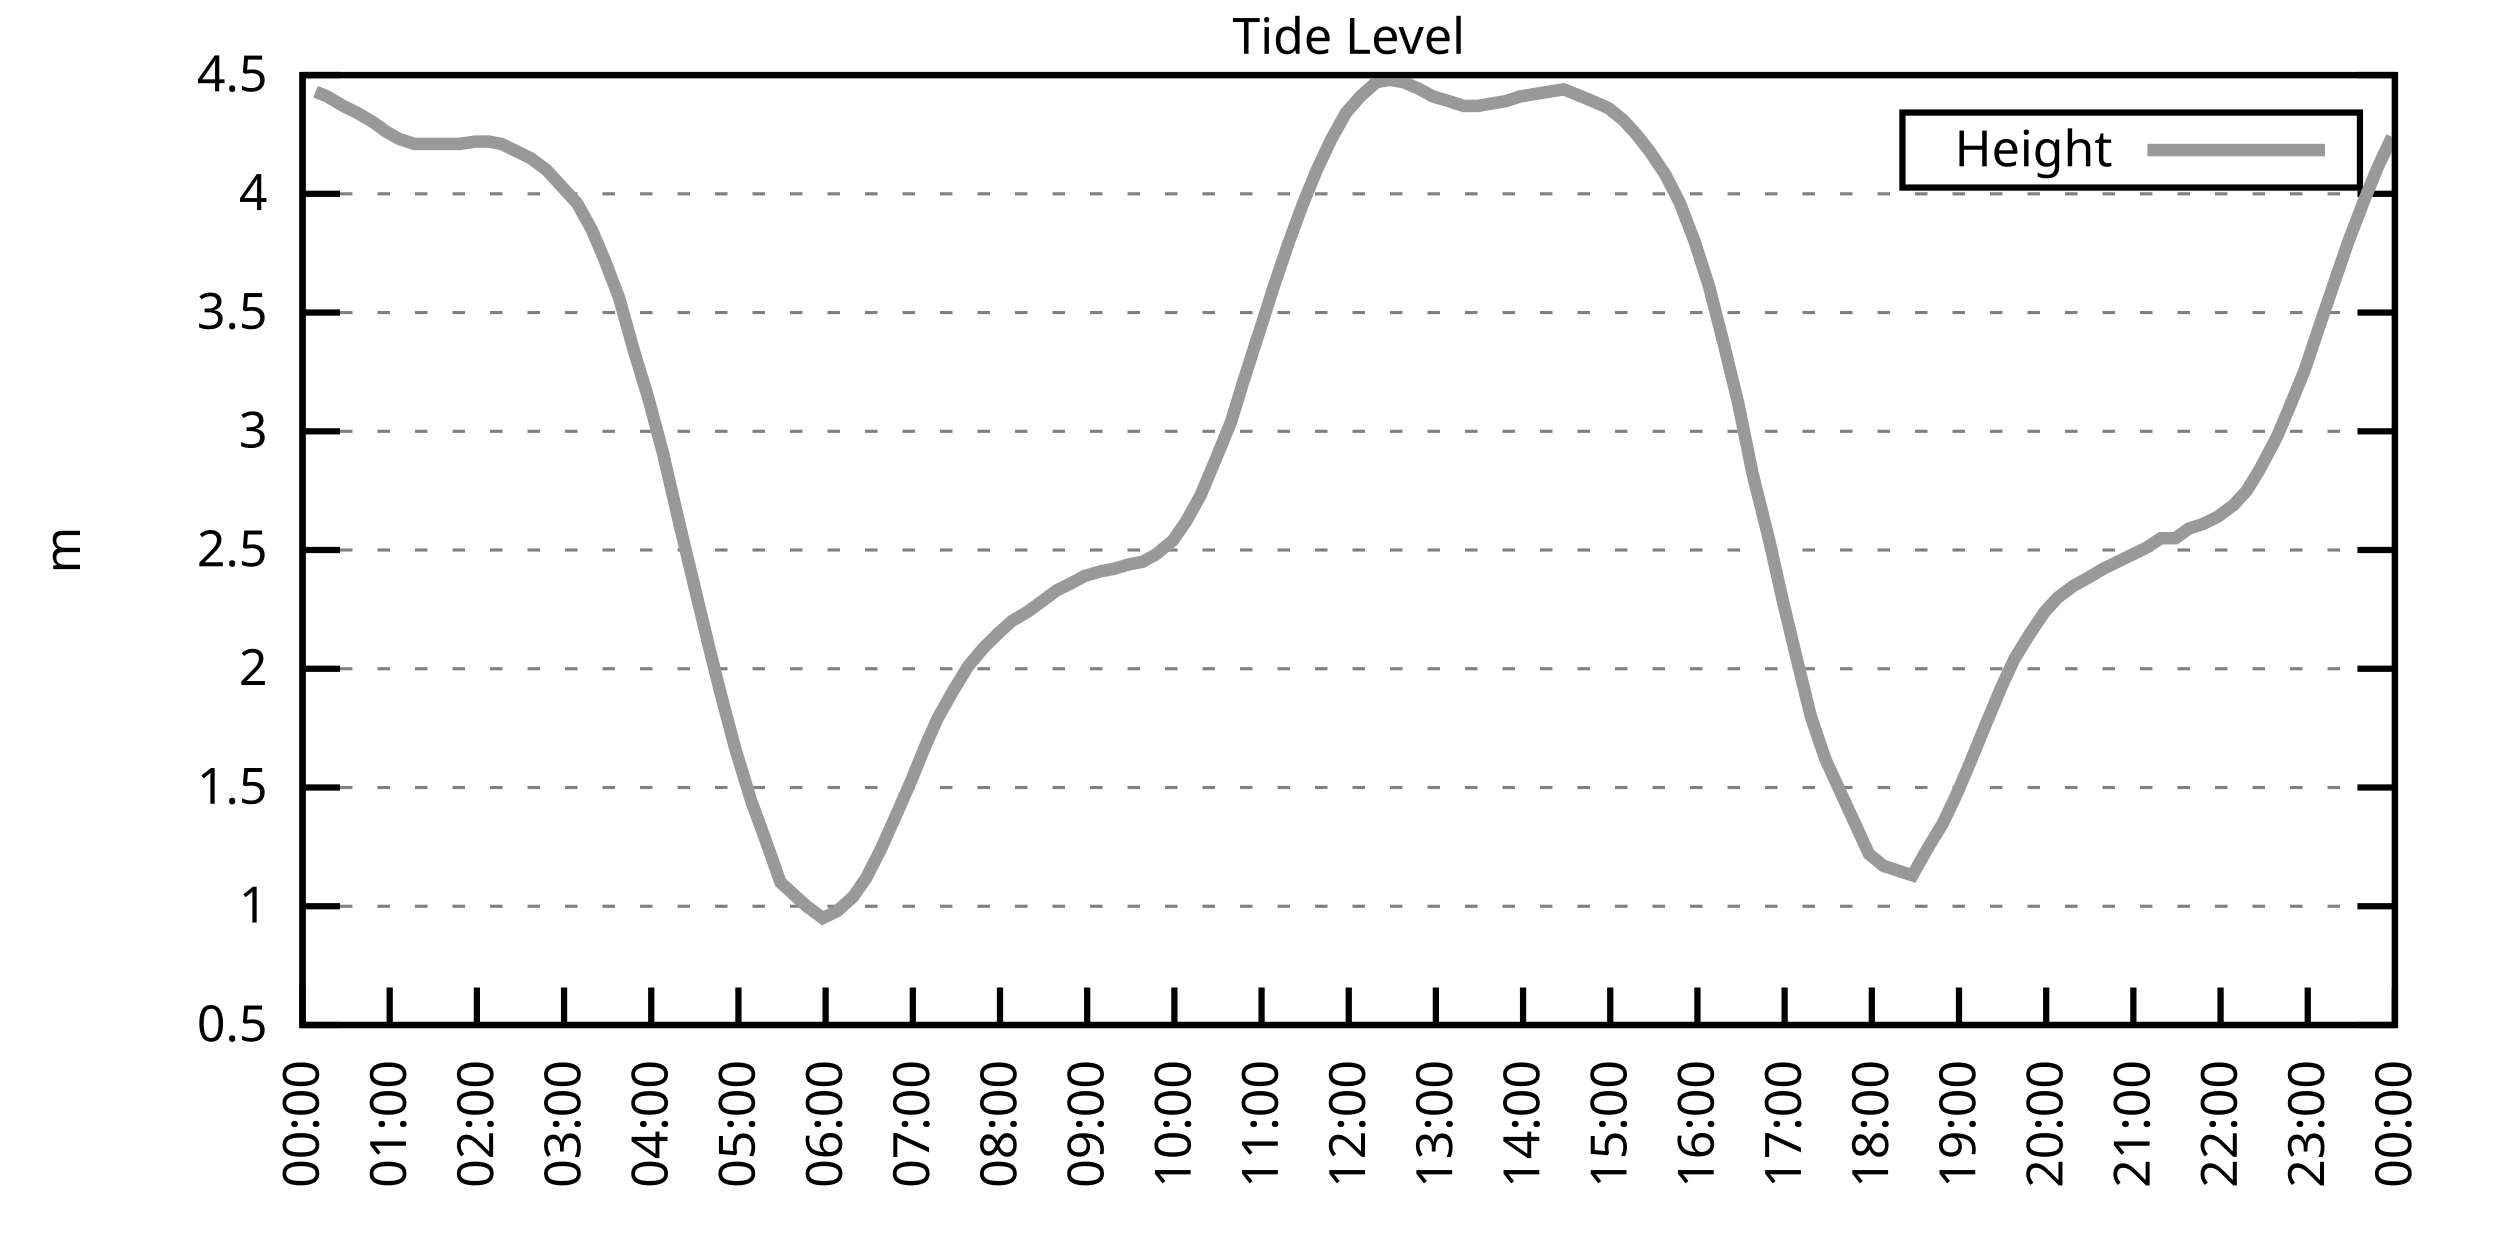
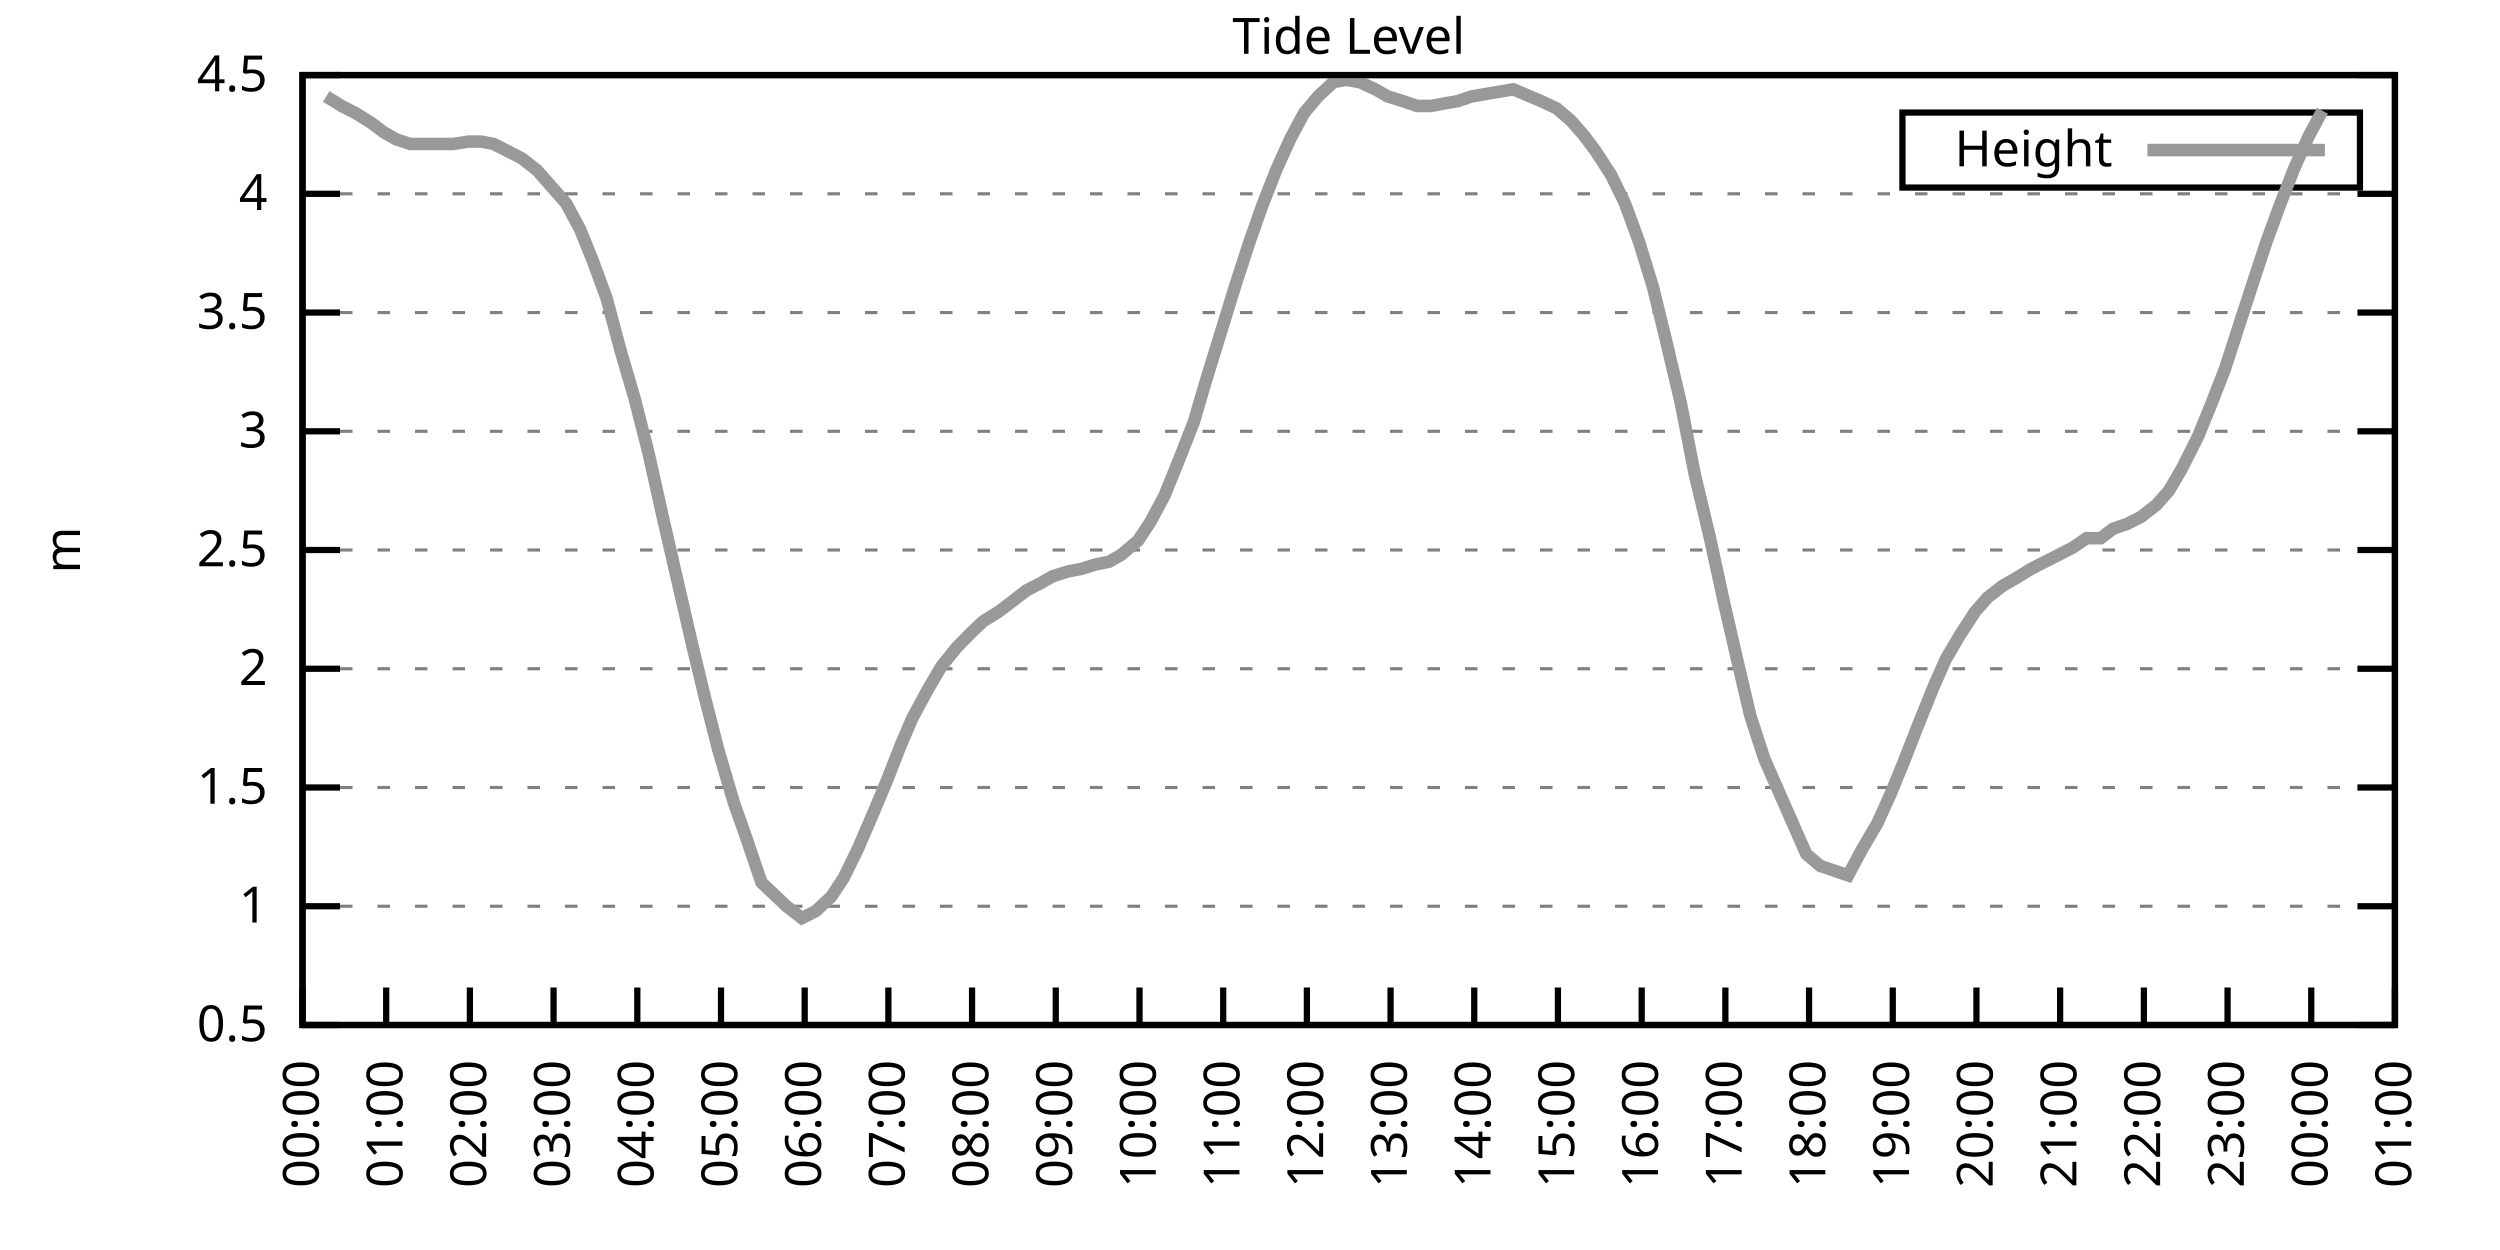
<svg xmlns="http://www.w3.org/2000/svg" xmlns:xlink="http://www.w3.org/1999/xlink" width="400" height="200" viewBox="0 0 400 200">
  <g id="gnuplot_canvas">
    <rect x="0" y="0" width="400" height="200" fill="none" />
    <defs>
      <circle id="gpDot" r="0.5" stroke-width="0.5" stroke="currentColor" />
      <path id="gpPt0" stroke-width="0.333" stroke="currentColor" d="M-1,0 h2 M0,-1 v2" />
      <path id="gpPt1" stroke-width="0.333" stroke="currentColor" d="M-1,-1 L1,1 M1,-1 L-1,1" />
      <path id="gpPt2" stroke-width="0.333" stroke="currentColor" d="M-1,0 L1,0 M0,-1 L0,1 M-1,-1 L1,1 M-1,1 L1,-1" />
      <rect id="gpPt3" stroke-width="0.333" stroke="currentColor" x="-1" y="-1" width="2" height="2" />
      <rect id="gpPt4" stroke-width="0.333" stroke="currentColor" fill="currentColor" x="-1" y="-1" width="2" height="2" />
      <circle id="gpPt5" stroke-width="0.333" stroke="currentColor" cx="0" cy="0" r="1" />
      <use xlink:href="#gpPt5" id="gpPt6" fill="currentColor" stroke="none" />
      <path id="gpPt7" stroke-width="0.333" stroke="currentColor" d="M0,-1.33 L-1.33,0.67 L1.33,0.67 z" />
      <use xlink:href="#gpPt7" id="gpPt8" fill="currentColor" stroke="none" />
      <use xlink:href="#gpPt7" id="gpPt9" stroke="currentColor" transform="rotate(180)" />
      <use xlink:href="#gpPt9" id="gpPt10" fill="currentColor" stroke="none" />
      <use xlink:href="#gpPt3" id="gpPt11" stroke="currentColor" transform="rotate(45)" />
      <use xlink:href="#gpPt11" id="gpPt12" fill="currentColor" stroke="none" />
      <path id="gpPt13" stroke-width="0.333" stroke="currentColor" d="M0,1.330 L1.265,0.411 L0.782,-1.067 L-0.782,-1.076 L-1.265,0.411 z" />
      <use xlink:href="#gpPt13" id="gpPt14" fill="currentColor" stroke="none" />
      <filter id="textbox" filterUnits="objectBoundingBox" x="0" y="0" height="1" width="1">
        <feFlood flood-color="white" flood-opacity="1" result="bgnd" />
        <feComposite in="SourceGraphic" in2="bgnd" operator="atop" />
      </filter>
      <filter id="greybox" filterUnits="objectBoundingBox" x="0" y="0" height="1" width="1">
        <feFlood flood-color="lightgrey" flood-opacity="1" result="grey" />
        <feComposite in="SourceGraphic" in2="grey" operator="atop" />
      </filter>
    </defs>
    <g fill="none" color="white" stroke="currentColor" stroke-width="1.00" stroke-linecap="butt" stroke-linejoin="miter">
</g>
    <g fill="none" color="black" stroke="currentColor" stroke-width="1.00" stroke-linecap="butt" stroke-linejoin="miter">
      <g stroke="none" shape-rendering="crispEdges">
        <polygon fill="rgb(255, 255, 255)" points="48.40,164.00 383.18,164.00 383.18,12.02 48.40,12.02 " />
      </g>
    </g>
    <g fill="none" color="black" stroke="currentColor" stroke-width="1.00" stroke-linecap="butt" stroke-linejoin="miter">
</g>
    <g fill="none" color="black" stroke="black" stroke-width="0.50" stroke-linecap="butt" stroke-linejoin="miter">
</g>
    <g fill="none" color="gray" stroke="currentColor" stroke-width="0.50" stroke-linecap="butt" stroke-linejoin="miter">
      <path stroke="gray" stroke-dasharray="2,4" class="gridline" d="M48.40,164.00 L383.19,164.00  " />
    </g>
    <g fill="none" color="gray" stroke="gray" stroke-width="1.00" stroke-linecap="butt" stroke-linejoin="miter">
</g>
    <g fill="none" color="black" stroke="currentColor" stroke-width="1.00" stroke-linecap="butt" stroke-linejoin="miter">
      <path stroke="black" d="M48.40,164.00 L54.40,164.00 M383.19,164.00 L377.19,164.00  " />
      <g transform="translate(42.80,166.60)" stroke="none" fill="black" font-family="Sans" font-size="8.00" text-anchor="end">
        <text>
          <tspan font-family="Sans"> 0.5</tspan>
        </text>
      </g>
    </g>
    <g fill="none" color="black" stroke="currentColor" stroke-width="1.00" stroke-linecap="butt" stroke-linejoin="miter">
</g>
    <g fill="none" color="black" stroke="black" stroke-width="0.50" stroke-linecap="butt" stroke-linejoin="miter">
</g>
    <g fill="none" color="gray" stroke="currentColor" stroke-width="0.50" stroke-linecap="butt" stroke-linejoin="miter">
      <path stroke="gray" stroke-dasharray="2,4" class="gridline" d="M48.40,145.00 L383.19,145.00  " />
    </g>
    <g fill="none" color="gray" stroke="gray" stroke-width="1.00" stroke-linecap="butt" stroke-linejoin="miter">
</g>
    <g fill="none" color="black" stroke="currentColor" stroke-width="1.00" stroke-linecap="butt" stroke-linejoin="miter">
      <path stroke="black" d="M48.40,145.00 L54.40,145.00 M383.19,145.00 L377.19,145.00  " />
      <g transform="translate(42.80,147.60)" stroke="none" fill="black" font-family="Sans" font-size="8.00" text-anchor="end">
        <text>
          <tspan font-family="Sans"> 1</tspan>
        </text>
      </g>
    </g>
    <g fill="none" color="black" stroke="currentColor" stroke-width="1.00" stroke-linecap="butt" stroke-linejoin="miter">
</g>
    <g fill="none" color="black" stroke="black" stroke-width="0.50" stroke-linecap="butt" stroke-linejoin="miter">
</g>
    <g fill="none" color="gray" stroke="currentColor" stroke-width="0.50" stroke-linecap="butt" stroke-linejoin="miter">
      <path stroke="gray" stroke-dasharray="2,4" class="gridline" d="M48.40,126.00 L383.19,126.00  " />
    </g>
    <g fill="none" color="gray" stroke="gray" stroke-width="1.00" stroke-linecap="butt" stroke-linejoin="miter">
</g>
    <g fill="none" color="black" stroke="currentColor" stroke-width="1.00" stroke-linecap="butt" stroke-linejoin="miter">
      <path stroke="black" d="M48.40,126.00 L54.40,126.00 M383.19,126.00 L377.19,126.00  " />
      <g transform="translate(42.80,128.60)" stroke="none" fill="black" font-family="Sans" font-size="8.00" text-anchor="end">
        <text>
          <tspan font-family="Sans"> 1.5</tspan>
        </text>
      </g>
    </g>
    <g fill="none" color="black" stroke="currentColor" stroke-width="1.00" stroke-linecap="butt" stroke-linejoin="miter">
</g>
    <g fill="none" color="black" stroke="black" stroke-width="0.50" stroke-linecap="butt" stroke-linejoin="miter">
</g>
    <g fill="none" color="gray" stroke="currentColor" stroke-width="0.50" stroke-linecap="butt" stroke-linejoin="miter">
      <path stroke="gray" stroke-dasharray="2,4" class="gridline" d="M48.40,107.00 L383.19,107.00  " />
    </g>
    <g fill="none" color="gray" stroke="gray" stroke-width="1.00" stroke-linecap="butt" stroke-linejoin="miter">
</g>
    <g fill="none" color="black" stroke="currentColor" stroke-width="1.00" stroke-linecap="butt" stroke-linejoin="miter">
      <path stroke="black" d="M48.40,107.00 L54.40,107.00 M383.19,107.00 L377.19,107.00  " />
      <g transform="translate(42.80,109.60)" stroke="none" fill="black" font-family="Sans" font-size="8.00" text-anchor="end">
        <text>
          <tspan font-family="Sans"> 2</tspan>
        </text>
      </g>
    </g>
    <g fill="none" color="black" stroke="currentColor" stroke-width="1.00" stroke-linecap="butt" stroke-linejoin="miter">
</g>
    <g fill="none" color="black" stroke="black" stroke-width="0.50" stroke-linecap="butt" stroke-linejoin="miter">
</g>
    <g fill="none" color="gray" stroke="currentColor" stroke-width="0.50" stroke-linecap="butt" stroke-linejoin="miter">
      <path stroke="gray" stroke-dasharray="2,4" class="gridline" d="M48.40,88.00 L383.19,88.00  " />
    </g>
    <g fill="none" color="gray" stroke="gray" stroke-width="1.00" stroke-linecap="butt" stroke-linejoin="miter">
</g>
    <g fill="none" color="black" stroke="currentColor" stroke-width="1.00" stroke-linecap="butt" stroke-linejoin="miter">
      <path stroke="black" d="M48.40,88.00 L54.40,88.00 M383.19,88.00 L377.19,88.00  " />
      <g transform="translate(42.80,90.60)" stroke="none" fill="black" font-family="Sans" font-size="8.00" text-anchor="end">
        <text>
          <tspan font-family="Sans"> 2.5</tspan>
        </text>
      </g>
    </g>
    <g fill="none" color="black" stroke="currentColor" stroke-width="1.00" stroke-linecap="butt" stroke-linejoin="miter">
</g>
    <g fill="none" color="black" stroke="black" stroke-width="0.50" stroke-linecap="butt" stroke-linejoin="miter">
</g>
    <g fill="none" color="gray" stroke="currentColor" stroke-width="0.50" stroke-linecap="butt" stroke-linejoin="miter">
      <path stroke="gray" stroke-dasharray="2,4" class="gridline" d="M48.40,69.01 L383.19,69.01  " />
    </g>
    <g fill="none" color="gray" stroke="gray" stroke-width="1.00" stroke-linecap="butt" stroke-linejoin="miter">
</g>
    <g fill="none" color="black" stroke="currentColor" stroke-width="1.00" stroke-linecap="butt" stroke-linejoin="miter">
      <path stroke="black" d="M48.40,69.01 L54.40,69.01 M383.19,69.01 L377.19,69.01  " />
      <g transform="translate(42.80,71.61)" stroke="none" fill="black" font-family="Sans" font-size="8.00" text-anchor="end">
        <text>
          <tspan font-family="Sans"> 3</tspan>
        </text>
      </g>
    </g>
    <g fill="none" color="black" stroke="currentColor" stroke-width="1.00" stroke-linecap="butt" stroke-linejoin="miter">
</g>
    <g fill="none" color="black" stroke="black" stroke-width="0.50" stroke-linecap="butt" stroke-linejoin="miter">
</g>
    <g fill="none" color="gray" stroke="currentColor" stroke-width="0.50" stroke-linecap="butt" stroke-linejoin="miter">
      <path stroke="gray" stroke-dasharray="2,4" class="gridline" d="M48.40,50.01 L383.19,50.01  " />
    </g>
    <g fill="none" color="gray" stroke="gray" stroke-width="1.00" stroke-linecap="butt" stroke-linejoin="miter">
</g>
    <g fill="none" color="black" stroke="currentColor" stroke-width="1.00" stroke-linecap="butt" stroke-linejoin="miter">
      <path stroke="black" d="M48.40,50.01 L54.40,50.01 M383.19,50.01 L377.19,50.01  " />
      <g transform="translate(42.80,52.61)" stroke="none" fill="black" font-family="Sans" font-size="8.00" text-anchor="end">
        <text>
          <tspan font-family="Sans"> 3.5</tspan>
        </text>
      </g>
    </g>
    <g fill="none" color="black" stroke="currentColor" stroke-width="1.00" stroke-linecap="butt" stroke-linejoin="miter">
</g>
    <g fill="none" color="black" stroke="black" stroke-width="0.50" stroke-linecap="butt" stroke-linejoin="miter">
</g>
    <g fill="none" color="gray" stroke="currentColor" stroke-width="0.50" stroke-linecap="butt" stroke-linejoin="miter">
      <path stroke="gray" stroke-dasharray="2,4" class="gridline" d="M48.40,31.01 L383.19,31.01  " />
    </g>
    <g fill="none" color="gray" stroke="gray" stroke-width="1.00" stroke-linecap="butt" stroke-linejoin="miter">
</g>
    <g fill="none" color="black" stroke="currentColor" stroke-width="1.00" stroke-linecap="butt" stroke-linejoin="miter">
      <path stroke="black" d="M48.40,31.01 L54.40,31.01 M383.19,31.01 L377.19,31.01  " />
      <g transform="translate(42.80,33.61)" stroke="none" fill="black" font-family="Sans" font-size="8.00" text-anchor="end">
        <text>
          <tspan font-family="Sans"> 4</tspan>
        </text>
      </g>
    </g>
    <g fill="none" color="black" stroke="currentColor" stroke-width="1.00" stroke-linecap="butt" stroke-linejoin="miter">
</g>
    <g fill="none" color="black" stroke="black" stroke-width="0.50" stroke-linecap="butt" stroke-linejoin="miter">
</g>
    <g fill="none" color="gray" stroke="currentColor" stroke-width="0.50" stroke-linecap="butt" stroke-linejoin="miter">
      <path stroke="gray" stroke-dasharray="2,4" class="gridline" d="M48.40,12.01 L383.19,12.01  " />
    </g>
    <g fill="none" color="gray" stroke="gray" stroke-width="1.00" stroke-linecap="butt" stroke-linejoin="miter">
</g>
    <g fill="none" color="black" stroke="currentColor" stroke-width="1.00" stroke-linecap="butt" stroke-linejoin="miter">
      <path stroke="black" d="M48.40,12.01 L54.40,12.01 M383.19,12.01 L377.19,12.01  " />
      <g transform="translate(42.80,14.61)" stroke="none" fill="black" font-family="Sans" font-size="8.00" text-anchor="end">
        <text>
          <tspan font-family="Sans"> 4.5</tspan>
        </text>
      </g>
    </g>
    <g fill="none" color="black" stroke="currentColor" stroke-width="1.00" stroke-linecap="butt" stroke-linejoin="miter">
      <path stroke="black" d="M48.40,164.00 L48.40,158.00  " />
      <g transform="translate(51.00,169.60) rotate(270.00)" stroke="none" fill="black" font-family="Sans" font-size="8.00" text-anchor="end">
        <text>
          <tspan font-family="Sans">00:00</tspan>
        </text>
      </g>
    </g>
    <g fill="none" color="black" stroke="currentColor" stroke-width="1.00" stroke-linecap="butt" stroke-linejoin="miter">
-       <path stroke="black" d="M62.35,164.00 L62.35,158.00  " />
-       <g transform="translate(64.95,169.60) rotate(270.00)" stroke="none" fill="black" font-family="Sans" font-size="8.00" text-anchor="end">
+       <path stroke="black" d="M61.79,164.00 L61.79,158.00  " />
+       <g transform="translate(64.39,169.60) rotate(270.00)" stroke="none" fill="black" font-family="Sans" font-size="8.00" text-anchor="end">
        <text>
          <tspan font-family="Sans">01:00</tspan>
        </text>
      </g>
    </g>
    <g fill="none" color="black" stroke="currentColor" stroke-width="1.00" stroke-linecap="butt" stroke-linejoin="miter">
-       <path stroke="black" d="M76.30,164.00 L76.30,158.00  " />
-       <g transform="translate(78.90,169.60) rotate(270.00)" stroke="none" fill="black" font-family="Sans" font-size="8.00" text-anchor="end">
+       <path stroke="black" d="M75.18,164.00 L75.18,158.00  " />
+       <g transform="translate(77.78,169.60) rotate(270.00)" stroke="none" fill="black" font-family="Sans" font-size="8.00" text-anchor="end">
        <text>
          <tspan font-family="Sans">02:00</tspan>
        </text>
      </g>
    </g>
    <g fill="none" color="black" stroke="currentColor" stroke-width="1.00" stroke-linecap="butt" stroke-linejoin="miter">
-       <path stroke="black" d="M90.25,164.00 L90.25,158.00  " />
-       <g transform="translate(92.85,169.60) rotate(270.00)" stroke="none" fill="black" font-family="Sans" font-size="8.00" text-anchor="end">
+       <path stroke="black" d="M88.57,164.00 L88.57,158.00  " />
+       <g transform="translate(91.17,169.60) rotate(270.00)" stroke="none" fill="black" font-family="Sans" font-size="8.00" text-anchor="end">
        <text>
          <tspan font-family="Sans">03:00</tspan>
        </text>
      </g>
    </g>
    <g fill="none" color="black" stroke="currentColor" stroke-width="1.00" stroke-linecap="butt" stroke-linejoin="miter">
-       <path stroke="black" d="M104.20,164.00 L104.20,158.00  " />
-       <g transform="translate(106.80,169.60) rotate(270.00)" stroke="none" fill="black" font-family="Sans" font-size="8.00" text-anchor="end">
+       <path stroke="black" d="M101.97,164.00 L101.97,158.00  " />
+       <g transform="translate(104.57,169.60) rotate(270.00)" stroke="none" fill="black" font-family="Sans" font-size="8.00" text-anchor="end">
        <text>
          <tspan font-family="Sans">04:00</tspan>
        </text>
      </g>
    </g>
    <g fill="none" color="black" stroke="currentColor" stroke-width="1.00" stroke-linecap="butt" stroke-linejoin="miter">
-       <path stroke="black" d="M118.15,164.00 L118.15,158.00  " />
-       <g transform="translate(120.75,169.60) rotate(270.00)" stroke="none" fill="black" font-family="Sans" font-size="8.00" text-anchor="end">
+       <path stroke="black" d="M115.36,164.00 L115.36,158.00  " />
+       <g transform="translate(117.96,169.60) rotate(270.00)" stroke="none" fill="black" font-family="Sans" font-size="8.00" text-anchor="end">
        <text>
          <tspan font-family="Sans">05:00</tspan>
        </text>
      </g>
    </g>
    <g fill="none" color="black" stroke="currentColor" stroke-width="1.00" stroke-linecap="butt" stroke-linejoin="miter">
-       <path stroke="black" d="M132.10,164.00 L132.10,158.00  " />
-       <g transform="translate(134.70,169.60) rotate(270.00)" stroke="none" fill="black" font-family="Sans" font-size="8.00" text-anchor="end">
+       <path stroke="black" d="M128.75,164.00 L128.75,158.00  " />
+       <g transform="translate(131.35,169.60) rotate(270.00)" stroke="none" fill="black" font-family="Sans" font-size="8.00" text-anchor="end">
        <text>
          <tspan font-family="Sans">06:00</tspan>
        </text>
      </g>
    </g>
    <g fill="none" color="black" stroke="currentColor" stroke-width="1.00" stroke-linecap="butt" stroke-linejoin="miter">
-       <path stroke="black" d="M146.05,164.00 L146.05,158.00  " />
-       <g transform="translate(148.65,169.60) rotate(270.00)" stroke="none" fill="black" font-family="Sans" font-size="8.00" text-anchor="end">
+       <path stroke="black" d="M142.14,164.00 L142.14,158.00  " />
+       <g transform="translate(144.74,169.60) rotate(270.00)" stroke="none" fill="black" font-family="Sans" font-size="8.00" text-anchor="end">
        <text>
          <tspan font-family="Sans">07:00</tspan>
        </text>
      </g>
    </g>
    <g fill="none" color="black" stroke="currentColor" stroke-width="1.00" stroke-linecap="butt" stroke-linejoin="miter">
-       <path stroke="black" d="M160.00,164.00 L160.00,158.00  " />
-       <g transform="translate(162.60,169.60) rotate(270.00)" stroke="none" fill="black" font-family="Sans" font-size="8.00" text-anchor="end">
+       <path stroke="black" d="M155.53,164.00 L155.53,158.00  " />
+       <g transform="translate(158.13,169.60) rotate(270.00)" stroke="none" fill="black" font-family="Sans" font-size="8.00" text-anchor="end">
        <text>
          <tspan font-family="Sans">08:00</tspan>
        </text>
      </g>
    </g>
    <g fill="none" color="black" stroke="currentColor" stroke-width="1.00" stroke-linecap="butt" stroke-linejoin="miter">
-       <path stroke="black" d="M173.95,164.00 L173.95,158.00  " />
-       <g transform="translate(176.55,169.60) rotate(270.00)" stroke="none" fill="black" font-family="Sans" font-size="8.00" text-anchor="end">
+       <path stroke="black" d="M168.92,164.00 L168.92,158.00  " />
+       <g transform="translate(171.52,169.60) rotate(270.00)" stroke="none" fill="black" font-family="Sans" font-size="8.00" text-anchor="end">
        <text>
          <tspan font-family="Sans">09:00</tspan>
        </text>
      </g>
    </g>
    <g fill="none" color="black" stroke="currentColor" stroke-width="1.00" stroke-linecap="butt" stroke-linejoin="miter">
-       <path stroke="black" d="M187.90,164.00 L187.90,158.00  " />
-       <g transform="translate(190.50,169.60) rotate(270.00)" stroke="none" fill="black" font-family="Sans" font-size="8.00" text-anchor="end">
+       <path stroke="black" d="M182.32,164.00 L182.32,158.00  " />
+       <g transform="translate(184.92,169.60) rotate(270.00)" stroke="none" fill="black" font-family="Sans" font-size="8.00" text-anchor="end">
        <text>
          <tspan font-family="Sans">10:00</tspan>
        </text>
      </g>
    </g>
    <g fill="none" color="black" stroke="currentColor" stroke-width="1.00" stroke-linecap="butt" stroke-linejoin="miter">
-       <path stroke="black" d="M201.85,164.00 L201.85,158.00  " />
-       <g transform="translate(204.45,169.60) rotate(270.00)" stroke="none" fill="black" font-family="Sans" font-size="8.00" text-anchor="end">
+       <path stroke="black" d="M195.71,164.00 L195.71,158.00  " />
+       <g transform="translate(198.31,169.60) rotate(270.00)" stroke="none" fill="black" font-family="Sans" font-size="8.00" text-anchor="end">
        <text>
          <tspan font-family="Sans">11:00</tspan>
        </text>
      </g>
    </g>
    <g fill="none" color="black" stroke="currentColor" stroke-width="1.00" stroke-linecap="butt" stroke-linejoin="miter">
-       <path stroke="black" d="M215.80,164.00 L215.80,158.00  " />
-       <g transform="translate(218.40,169.60) rotate(270.00)" stroke="none" fill="black" font-family="Sans" font-size="8.00" text-anchor="end">
+       <path stroke="black" d="M209.10,164.00 L209.10,158.00  " />
+       <g transform="translate(211.70,169.60) rotate(270.00)" stroke="none" fill="black" font-family="Sans" font-size="8.00" text-anchor="end">
        <text>
          <tspan font-family="Sans">12:00</tspan>
        </text>
      </g>
    </g>
    <g fill="none" color="black" stroke="currentColor" stroke-width="1.00" stroke-linecap="butt" stroke-linejoin="miter">
-       <path stroke="black" d="M229.74,164.00 L229.74,158.00  " />
-       <g transform="translate(232.34,169.60) rotate(270.00)" stroke="none" fill="black" font-family="Sans" font-size="8.00" text-anchor="end">
+       <path stroke="black" d="M222.49,164.00 L222.49,158.00  " />
+       <g transform="translate(225.09,169.60) rotate(270.00)" stroke="none" fill="black" font-family="Sans" font-size="8.00" text-anchor="end">
        <text>
          <tspan font-family="Sans">13:00</tspan>
        </text>
      </g>
    </g>
    <g fill="none" color="black" stroke="currentColor" stroke-width="1.00" stroke-linecap="butt" stroke-linejoin="miter">
-       <path stroke="black" d="M243.69,164.00 L243.69,158.00  " />
-       <g transform="translate(246.29,169.60) rotate(270.00)" stroke="none" fill="black" font-family="Sans" font-size="8.00" text-anchor="end">
+       <path stroke="black" d="M235.88,164.00 L235.88,158.00  " />
+       <g transform="translate(238.48,169.60) rotate(270.00)" stroke="none" fill="black" font-family="Sans" font-size="8.00" text-anchor="end">
        <text>
          <tspan font-family="Sans">14:00</tspan>
        </text>
      </g>
    </g>
    <g fill="none" color="black" stroke="currentColor" stroke-width="1.00" stroke-linecap="butt" stroke-linejoin="miter">
-       <path stroke="black" d="M257.64,164.00 L257.64,158.00  " />
-       <g transform="translate(260.24,169.60) rotate(270.00)" stroke="none" fill="black" font-family="Sans" font-size="8.00" text-anchor="end">
+       <path stroke="black" d="M249.27,164.00 L249.27,158.00  " />
+       <g transform="translate(251.87,169.60) rotate(270.00)" stroke="none" fill="black" font-family="Sans" font-size="8.00" text-anchor="end">
        <text>
          <tspan font-family="Sans">15:00</tspan>
        </text>
      </g>
    </g>
    <g fill="none" color="black" stroke="currentColor" stroke-width="1.00" stroke-linecap="butt" stroke-linejoin="miter">
-       <path stroke="black" d="M271.59,164.00 L271.59,158.00  " />
-       <g transform="translate(274.19,169.60) rotate(270.00)" stroke="none" fill="black" font-family="Sans" font-size="8.00" text-anchor="end">
+       <path stroke="black" d="M262.67,164.00 L262.67,158.00  " />
+       <g transform="translate(265.27,169.60) rotate(270.00)" stroke="none" fill="black" font-family="Sans" font-size="8.00" text-anchor="end">
        <text>
          <tspan font-family="Sans">16:00</tspan>
        </text>
      </g>
    </g>
    <g fill="none" color="black" stroke="currentColor" stroke-width="1.00" stroke-linecap="butt" stroke-linejoin="miter">
-       <path stroke="black" d="M285.54,164.00 L285.54,158.00  " />
-       <g transform="translate(288.14,169.60) rotate(270.00)" stroke="none" fill="black" font-family="Sans" font-size="8.00" text-anchor="end">
+       <path stroke="black" d="M276.06,164.00 L276.06,158.00  " />
+       <g transform="translate(278.66,169.60) rotate(270.00)" stroke="none" fill="black" font-family="Sans" font-size="8.00" text-anchor="end">
        <text>
          <tspan font-family="Sans">17:00</tspan>
        </text>
      </g>
    </g>
    <g fill="none" color="black" stroke="currentColor" stroke-width="1.00" stroke-linecap="butt" stroke-linejoin="miter">
-       <path stroke="black" d="M299.49,164.00 L299.49,158.00  " />
-       <g transform="translate(302.09,169.60) rotate(270.00)" stroke="none" fill="black" font-family="Sans" font-size="8.00" text-anchor="end">
+       <path stroke="black" d="M289.45,164.00 L289.45,158.00  " />
+       <g transform="translate(292.05,169.60) rotate(270.00)" stroke="none" fill="black" font-family="Sans" font-size="8.00" text-anchor="end">
        <text>
          <tspan font-family="Sans">18:00</tspan>
        </text>
      </g>
    </g>
    <g fill="none" color="black" stroke="currentColor" stroke-width="1.00" stroke-linecap="butt" stroke-linejoin="miter">
-       <path stroke="black" d="M313.44,164.00 L313.44,158.00  " />
-       <g transform="translate(316.04,169.60) rotate(270.00)" stroke="none" fill="black" font-family="Sans" font-size="8.00" text-anchor="end">
+       <path stroke="black" d="M302.84,164.00 L302.84,158.00  " />
+       <g transform="translate(305.44,169.60) rotate(270.00)" stroke="none" fill="black" font-family="Sans" font-size="8.00" text-anchor="end">
        <text>
          <tspan font-family="Sans">19:00</tspan>
        </text>
      </g>
    </g>
    <g fill="none" color="black" stroke="currentColor" stroke-width="1.00" stroke-linecap="butt" stroke-linejoin="miter">
-       <path stroke="black" d="M327.39,164.00 L327.39,158.00  " />
-       <g transform="translate(329.99,169.60) rotate(270.00)" stroke="none" fill="black" font-family="Sans" font-size="8.00" text-anchor="end">
+       <path stroke="black" d="M316.23,164.00 L316.23,158.00  " />
+       <g transform="translate(318.83,169.60) rotate(270.00)" stroke="none" fill="black" font-family="Sans" font-size="8.00" text-anchor="end">
        <text>
          <tspan font-family="Sans">20:00</tspan>
        </text>
      </g>
    </g>
    <g fill="none" color="black" stroke="currentColor" stroke-width="1.00" stroke-linecap="butt" stroke-linejoin="miter">
-       <path stroke="black" d="M341.34,164.00 L341.34,158.00  " />
-       <g transform="translate(343.94,169.60) rotate(270.00)" stroke="none" fill="black" font-family="Sans" font-size="8.00" text-anchor="end">
+       <path stroke="black" d="M329.62,164.00 L329.62,158.00  " />
+       <g transform="translate(332.22,169.60) rotate(270.00)" stroke="none" fill="black" font-family="Sans" font-size="8.00" text-anchor="end">
        <text>
          <tspan font-family="Sans">21:00</tspan>
        </text>
      </g>
    </g>
    <g fill="none" color="black" stroke="currentColor" stroke-width="1.00" stroke-linecap="butt" stroke-linejoin="miter">
-       <path stroke="black" d="M355.29,164.00 L355.29,158.00  " />
-       <g transform="translate(357.89,169.60) rotate(270.00)" stroke="none" fill="black" font-family="Sans" font-size="8.00" text-anchor="end">
+       <path stroke="black" d="M343.02,164.00 L343.02,158.00  " />
+       <g transform="translate(345.62,169.60) rotate(270.00)" stroke="none" fill="black" font-family="Sans" font-size="8.00" text-anchor="end">
        <text>
          <tspan font-family="Sans">22:00</tspan>
        </text>
      </g>
    </g>
    <g fill="none" color="black" stroke="currentColor" stroke-width="1.00" stroke-linecap="butt" stroke-linejoin="miter">
-       <path stroke="black" d="M369.24,164.00 L369.24,158.00  " />
-       <g transform="translate(371.84,169.60) rotate(270.00)" stroke="none" fill="black" font-family="Sans" font-size="8.00" text-anchor="end">
+       <path stroke="black" d="M356.41,164.00 L356.41,158.00  " />
+       <g transform="translate(359.01,169.60) rotate(270.00)" stroke="none" fill="black" font-family="Sans" font-size="8.00" text-anchor="end">
        <text>
          <tspan font-family="Sans">23:00</tspan>
+         </text>
+       </g>
+     </g>
+     <g fill="none" color="black" stroke="currentColor" stroke-width="1.00" stroke-linecap="butt" stroke-linejoin="miter">
+       <path stroke="black" d="M369.80,164.00 L369.80,158.00  " />
+       <g transform="translate(372.40,169.60) rotate(270.00)" stroke="none" fill="black" font-family="Sans" font-size="8.00" text-anchor="end">
+         <text>
+           <tspan font-family="Sans">00:00</tspan>
        </text>
      </g>
    </g>
    <g fill="none" color="black" stroke="currentColor" stroke-width="1.00" stroke-linecap="butt" stroke-linejoin="miter">
      <path stroke="black" d="M383.19,164.00 L383.19,158.00  " />
      <g transform="translate(385.79,169.60) rotate(270.00)" stroke="none" fill="black" font-family="Sans" font-size="8.00" text-anchor="end">
        <text>
-           <tspan font-family="Sans">00:00</tspan>
+           <tspan font-family="Sans">01:00</tspan>
        </text>
      </g>
    </g>
    <g fill="none" color="black" stroke="currentColor" stroke-width="1.00" stroke-linecap="butt" stroke-linejoin="miter">
</g>
    <g fill="none" color="black" stroke="currentColor" stroke-width="1.00" stroke-linecap="butt" stroke-linejoin="miter">
      <path stroke="black" d="M48.40,12.01 L48.40,164.00 L383.19,164.00 L383.19,12.01 L48.40,12.01 Z  " />
    </g>
    <g fill="none" color="black" stroke="currentColor" stroke-width="1.00" stroke-linecap="butt" stroke-linejoin="miter">
</g>
    <g fill="none" color="black" stroke="currentColor" stroke-width="1.00" stroke-linecap="butt" stroke-linejoin="miter">
      <path stroke="black" d="M304.39,30.01 L304.39,18.01 L377.59,18.01 L377.59,30.01 L304.39,30.01 Z  " />
    </g>
    <g id="Tide_level_plot_1">
      <g fill="none" color="white" stroke="black" stroke-width="2.00" stroke-linecap="butt" stroke-linejoin="miter">
</g>
      <g fill="none" color="black" stroke="currentColor" stroke-width="2.00" stroke-linecap="butt" stroke-linejoin="miter">
        <g transform="translate(337.99,26.61)" stroke="none" fill="black" font-family="Sans" font-size="8.00" text-anchor="end">
          <text>
            <tspan font-family="Sans">Height</tspan>
          </text>
        </g>
      </g>
      <g fill="none" color="black" stroke="currentColor" stroke-width="2.00" stroke-linecap="butt" stroke-linejoin="miter">
-         <path stroke="rgb(153, 153, 153)" d="M343.59,24.01 L371.99,24.01 M50.49,14.67 L52.35,15.43 L54.91,16.95 L57.23,18.09 L59.79,19.61 L61.88,21.13   L63.98,22.27 L66.30,23.03 L68.63,23.03 L71.18,23.03 L73.51,23.03 L76.07,22.65 L78.16,22.65 L80.25,23.03   L82.58,24.17 L84.90,25.31 L87.46,27.21 L89.55,29.49 L92.34,32.53 L94.67,36.71 L96.76,41.65 L99.08,47.73   L101.41,56.09 L103.73,63.69 L106.06,72.43 L108.62,83.45 L110.71,92.18 L113.27,102.82 L115.36,111.18 L117.68,119.92   L120.24,128.28 L122.33,133.98 L124.89,141.20 L126.98,143.10 L129.08,145.00 L131.63,146.90 L133.96,145.76 L136.51,143.48   L138.61,140.44 L140.93,135.88 L143.49,130.18 L145.81,124.86 L148.14,119.16 L150.00,114.98 L152.56,110.42 L154.88,106.62   L157.44,103.58 L159.76,101.30 L161.86,99.40 L164.41,97.88 L166.51,96.36 L169.06,94.46 L171.39,93.32 L173.48,92.18   L176.04,91.42 L178.13,91.04 L180.69,90.28 L182.78,89.90 L184.87,88.76 L187.66,86.49 L189.76,83.45 L192.08,79.27   L194.64,73.19 L196.96,67.49 L199.06,60.65 L201.38,53.43 L203.94,45.45 L206.26,38.61 L208.36,32.91 L210.68,27.21   L213.01,22.27 L215.33,18.09 L217.65,15.43 L220.21,13.15 L222.30,12.77 L224.63,13.15 L227.19,14.29 L229.28,15.43   L231.84,16.19 L234.16,16.95 L236.49,16.95 L238.58,16.57 L240.90,16.19 L243.23,15.43 L245.55,15.05 L247.88,14.67   L250.20,14.29 L254.85,16.19 L257.41,17.33 L259.74,19.23 L261.83,21.51 L263.92,24.17 L266.48,27.97 L268.80,32.53   L271.13,38.61 L273.45,45.83 L275.78,54.95 L278.10,64.45 L280.43,75.85 L282.99,86.11 L285.31,96.36 L287.40,105.10   L289.73,114.60 L292.05,121.44 L299.03,136.64 L301.35,138.54 L303.68,139.30 L306.00,140.06 L308.33,135.88 L310.88,131.70   L313.21,126.76 L315.30,121.82 L317.63,116.12 L320.18,110.04 L322.28,105.48 L324.60,101.68 L327.16,97.88 L329.25,95.60   L331.81,93.70 L333.90,92.56 L336.46,91.04 L338.78,89.90 L341.11,88.76 L343.43,87.63 L345.76,86.11 L348.08,86.11   L350.18,84.59 L352.50,83.83 L354.83,82.69 L357.38,80.79 L359.48,78.51 L361.57,75.09 L364.36,69.77 L366.45,64.83   L368.78,59.13 L371.33,51.53 L373.66,44.69 L375.75,38.61 L378.08,32.53 L380.40,26.83 L382.73,21.89  " />
+         <path stroke="rgb(153, 153, 153)" d="M343.59,24.01 L371.99,24.01 M52.19,15.43 L54.65,16.95 L56.88,18.09 L59.34,19.61 L61.35,21.13 L63.35,22.27   L65.59,23.03 L67.82,23.03 L70.27,23.03 L72.50,23.03 L74.96,22.65 L76.97,22.65 L78.98,23.03 L81.21,24.17   L83.44,25.31 L85.90,27.21 L87.91,29.49 L90.58,32.53 L92.82,36.71 L94.82,41.65 L97.06,47.73 L99.29,56.09   L101.52,63.69 L103.75,72.43 L106.21,83.45 L108.22,92.18 L110.67,102.82 L112.68,111.18 L114.91,119.92 L117.37,128.28   L119.38,133.98 L121.83,141.20 L123.84,143.10 L125.85,145.00 L128.30,146.90 L130.54,145.76 L132.99,143.48 L135.00,140.44   L137.23,135.88 L139.69,130.18 L141.92,124.86 L144.15,119.16 L145.94,114.98 L148.39,110.42 L150.62,106.62 L153.08,103.58   L155.31,101.30 L157.32,99.40 L159.77,97.88 L161.78,96.36 L164.24,94.46 L166.47,93.32 L168.48,92.18 L170.93,91.42   L172.94,91.04 L175.40,90.28 L177.41,89.90 L179.41,88.76 L182.09,86.49 L184.10,83.45 L186.33,79.27 L188.79,73.19   L191.02,67.49 L193.03,60.65 L195.26,53.43 L197.72,45.45 L199.95,38.61 L201.96,32.91 L204.19,27.21 L206.42,22.27   L208.65,18.09 L210.88,15.43 L213.34,13.15 L215.35,12.77 L217.58,13.15 L220.04,14.29 L222.04,15.43 L224.50,16.19   L226.73,16.95 L228.96,16.95 L230.97,16.57 L233.20,16.19 L235.44,15.43 L237.67,15.05 L239.90,14.67 L242.13,14.29   L246.60,16.19 L249.05,17.33 L251.28,19.23 L253.29,21.51 L255.30,24.17 L257.76,27.97 L259.99,32.53 L262.22,38.61   L264.45,45.83 L266.68,54.95 L268.92,64.45 L271.15,75.85 L273.60,86.11 L275.83,96.36 L277.84,105.10 L280.07,114.60   L282.31,121.44 L289.00,136.64 L291.23,138.54 L293.47,139.30 L295.70,140.06 L297.93,135.88 L300.39,131.70 L302.62,126.76   L304.63,121.82 L306.86,116.12 L309.31,110.04 L311.32,105.48 L313.55,101.68 L316.01,97.88 L318.02,95.60 L320.47,93.70   L322.48,92.56 L324.94,91.04 L327.17,89.90 L329.40,88.76 L331.63,87.63 L333.86,86.11 L336.10,86.11 L338.10,84.59   L340.34,83.83 L342.57,82.69 L345.02,80.79 L347.03,78.51 L349.04,75.09 L351.72,69.77 L353.73,64.83 L355.96,59.13   L358.42,51.53 L360.65,44.69 L362.66,38.61 L364.89,32.53 L367.12,26.83 L369.35,21.89 L371.58,17.71  " />
      </g>
    </g>
    <g fill="none" color="black" stroke="currentColor" stroke-width="2.00" stroke-linecap="butt" stroke-linejoin="miter">
</g>
    <g fill="none" color="black" stroke="black" stroke-width="1.00" stroke-linecap="butt" stroke-linejoin="miter">
</g>
    <g fill="none" color="black" stroke="currentColor" stroke-width="1.00" stroke-linecap="butt" stroke-linejoin="miter">
      <path stroke="black" d="M48.40,12.01 L48.40,164.00 L383.19,164.00 L383.19,12.01 L48.40,12.01 Z  " />
      <g transform="translate(12.80,88.01) rotate(270.00)" stroke="none" fill="black" font-family="Sans" font-size="8.00" text-anchor="middle">
        <text>
          <tspan font-family="Sans">m</tspan>
        </text>
      </g>
    </g>
    <g fill="none" color="black" stroke="currentColor" stroke-width="1.00" stroke-linecap="butt" stroke-linejoin="miter">
</g>
    <g fill="none" color="black" stroke="currentColor" stroke-width="1.00" stroke-linecap="butt" stroke-linejoin="miter">
      <g transform="translate(215.79,8.61)" stroke="none" fill="black" font-family="Sans" font-size="8.00" text-anchor="middle">
        <text>
          <tspan font-family="Sans">Tide Level</tspan>
        </text>
      </g>
    </g>
    <g fill="none" color="black" stroke="currentColor" stroke-width="1.00" stroke-linecap="butt" stroke-linejoin="miter">
</g>
  </g>
</svg>
